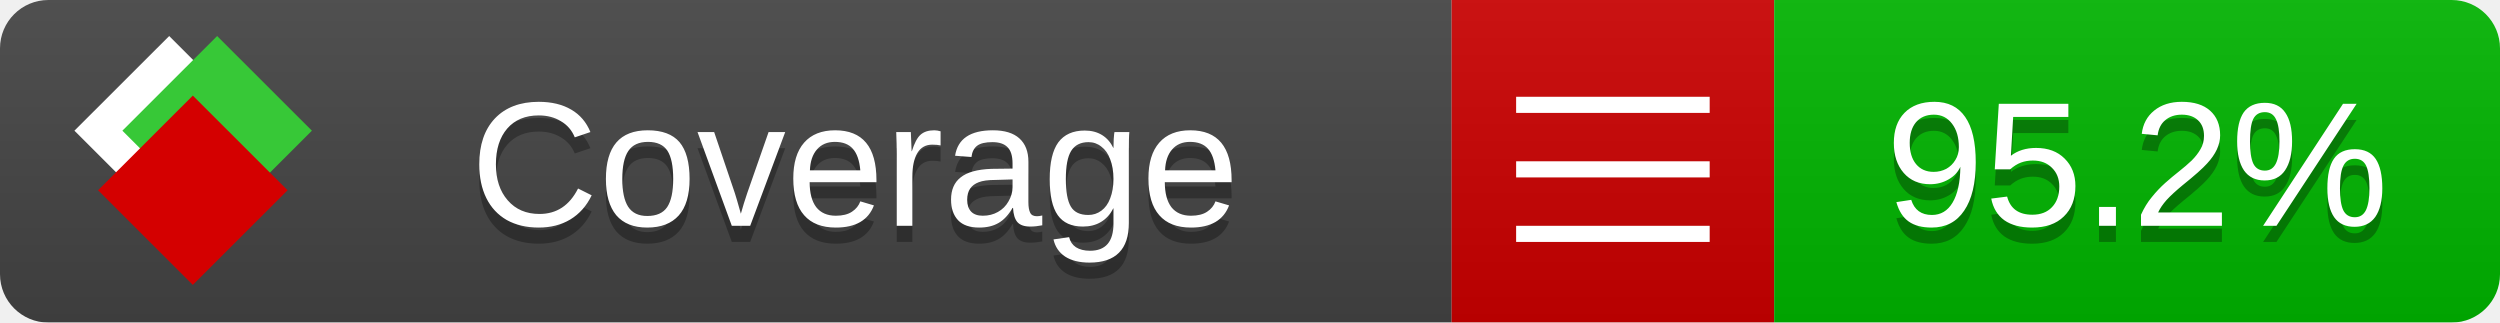
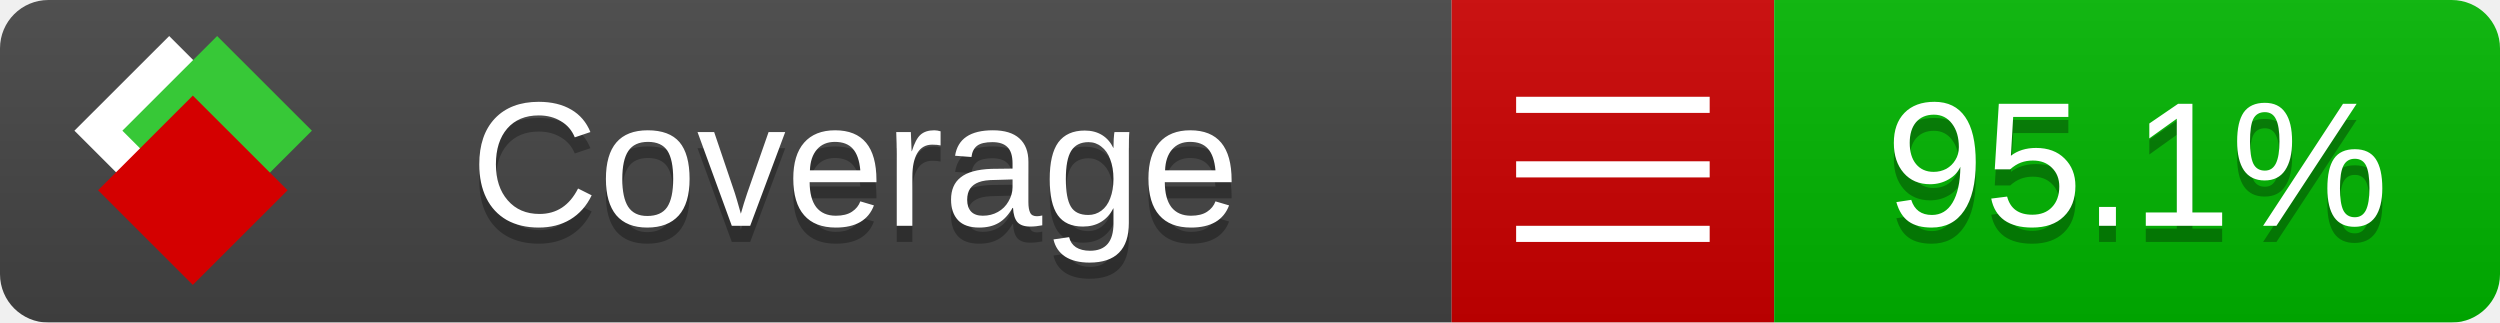
<svg xmlns="http://www.w3.org/2000/svg" xmlns:xlink="http://www.w3.org/1999/xlink" width="155" height="20">
  <style type="text/css">
          
            @keyframes fade1 {
                0% { visibility: visible; opacity: 1; }
               27% { visibility: visible; opacity: 1; }
               33% { visibility: hidden; opacity: 0; }
               60% { visibility: hidden; opacity: 0; }
               66% { visibility: hidden; opacity: 0; }
               93% { visibility: hidden; opacity: 0; }
              100% { visibility: visible; opacity: 1; }
            }
            @keyframes fade2 {
                0% { visibility: hidden; opacity: 0; }
               27% { visibility: hidden; opacity: 0; }
               33% { visibility: visible; opacity: 1; }
               60% { visibility: visible; opacity: 1; }
               66% { visibility: hidden; opacity: 0; }
               93% { visibility: hidden; opacity: 0; }
              100% { visibility: hidden; opacity: 0; }
            }
            @keyframes fade3 {
                0% { visibility: hidden; opacity: 0; }
               27% { visibility: hidden; opacity: 0; }
               33% { visibility: hidden; opacity: 0; }
               60% { visibility: hidden; opacity: 0; }
               66% { visibility: visible; opacity: 1; }
               93% { visibility: visible; opacity: 1; }
              100% { visibility: hidden; opacity: 0; }
            }
            .linecoverage {
                animation-duration: 15s;
                animation-name: fade1;
                animation-iteration-count: infinite;
            }
            .branchcoverage {
                animation-duration: 15s;
                animation-name: fade2;
                animation-iteration-count: infinite;
            }
            .methodcoverage {
                animation-duration: 15s;
                animation-name: fade3;
                animation-iteration-count: infinite;
            }
          
    </style>
  <defs>
    <linearGradient id="gradient" x2="0" y2="100%">
      <stop offset="0" stop-color="#bbb" stop-opacity=".1" />
      <stop offset="1" stop-opacity=".1" />
    </linearGradient>
    <linearGradient id="c">
      <stop offset="0" stop-color="#d40000" />
      <stop offset="1" stop-color="#ff2a2a" />
    </linearGradient>
    <linearGradient id="a">
      <stop offset="0" stop-color="#e0e0de" />
      <stop offset="1" stop-color="#fff" />
    </linearGradient>
    <linearGradient id="b">
      <stop offset="0" stop-color="#37c837" />
      <stop offset="1" stop-color="#217821" />
    </linearGradient>
    <linearGradient xlink:href="#a" id="e" x1="106.44" x2="69.96" y1="-11.96" y2="-46.84" gradientTransform="matrix(-.8426 -.00045 -.00045 -.8426 -94.27 -75.82)" gradientUnits="userSpaceOnUse" />
    <linearGradient xlink:href="#b" id="f" x1="56.19" x2="77.97" y1="-23.45" y2="10.62" gradientTransform="matrix(.8426 .00045 .00045 .8426 94.27 75.82)" gradientUnits="userSpaceOnUse" />
    <linearGradient xlink:href="#c" id="g" x1="79.98" x2="132.9" y1="10.79" y2="10.79" gradientTransform="matrix(.8426 .00045 .00045 .8426 94.27 75.82)" gradientUnits="userSpaceOnUse" />
    <mask id="mask">
      <rect width="155" height="20" rx="3" fill="#fff" />
    </mask>
    <g id="icon" transform="matrix(.04486 0 0 .04481 -.48 -.63)">
      <rect width="52.92" height="52.92" x="-109.72" y="-27.13" fill="url(#e)" transform="rotate(-135)" />
      <rect width="52.92" height="52.92" x="70.19" y="-39.18" fill="url(#f)" transform="rotate(45)" />
      <rect width="52.92" height="52.92" x="80.05" y="-15.74" fill="url(#g)" transform="rotate(45)" />
    </g>
  </defs>
  <g mask="url(#mask)">
    <rect x="0" y="0" width="90" height="20" fill="#444" />
    <rect x="90" y="0" width="20" height="20" fill="#c00" />
    <rect x="110" y="0" width="45" height="20" fill="#00B600" />
    <rect x="0" y="0" width="155" height="20" fill="url(#gradient)" />
  </g>
  <g>
    <path class="" stroke="#fff" d="M94 6.5 h12 M94 10.5 h12 M94 14.5 h12" />
  </g>
  <g fill="#fff" text-anchor="middle" font-family="Verdana,Arial,Geneva,sans-serif" font-size="11">
    <a xlink:href="https://github.com/danielpalme/ReportGenerator" target="_top">
      <use xlink:href="#icon" transform="translate(3,1) scale(3.5)" />
    </a>
    <text x="53" y="15" fill="#010101" fill-opacity=".3">Coverage</text>
    <text x="53" y="14" fill="#fff">Coverage</text>
-     <text class="" x="132.5" y="15" fill="#010101" fill-opacity=".3">95.2%</text>
-     <text class="" x="132.5" y="14">95.2%</text>
+     <text class="" x="132.5" y="15" fill="#010101" fill-opacity=".3">95.1%</text>
+     <text class="" x="132.5" y="14">95.1%</text>
  </g>
  <g>
    <rect class="" x="90" y="0" width="65" height="20" fill-opacity="0" />
  </g>
</svg>
